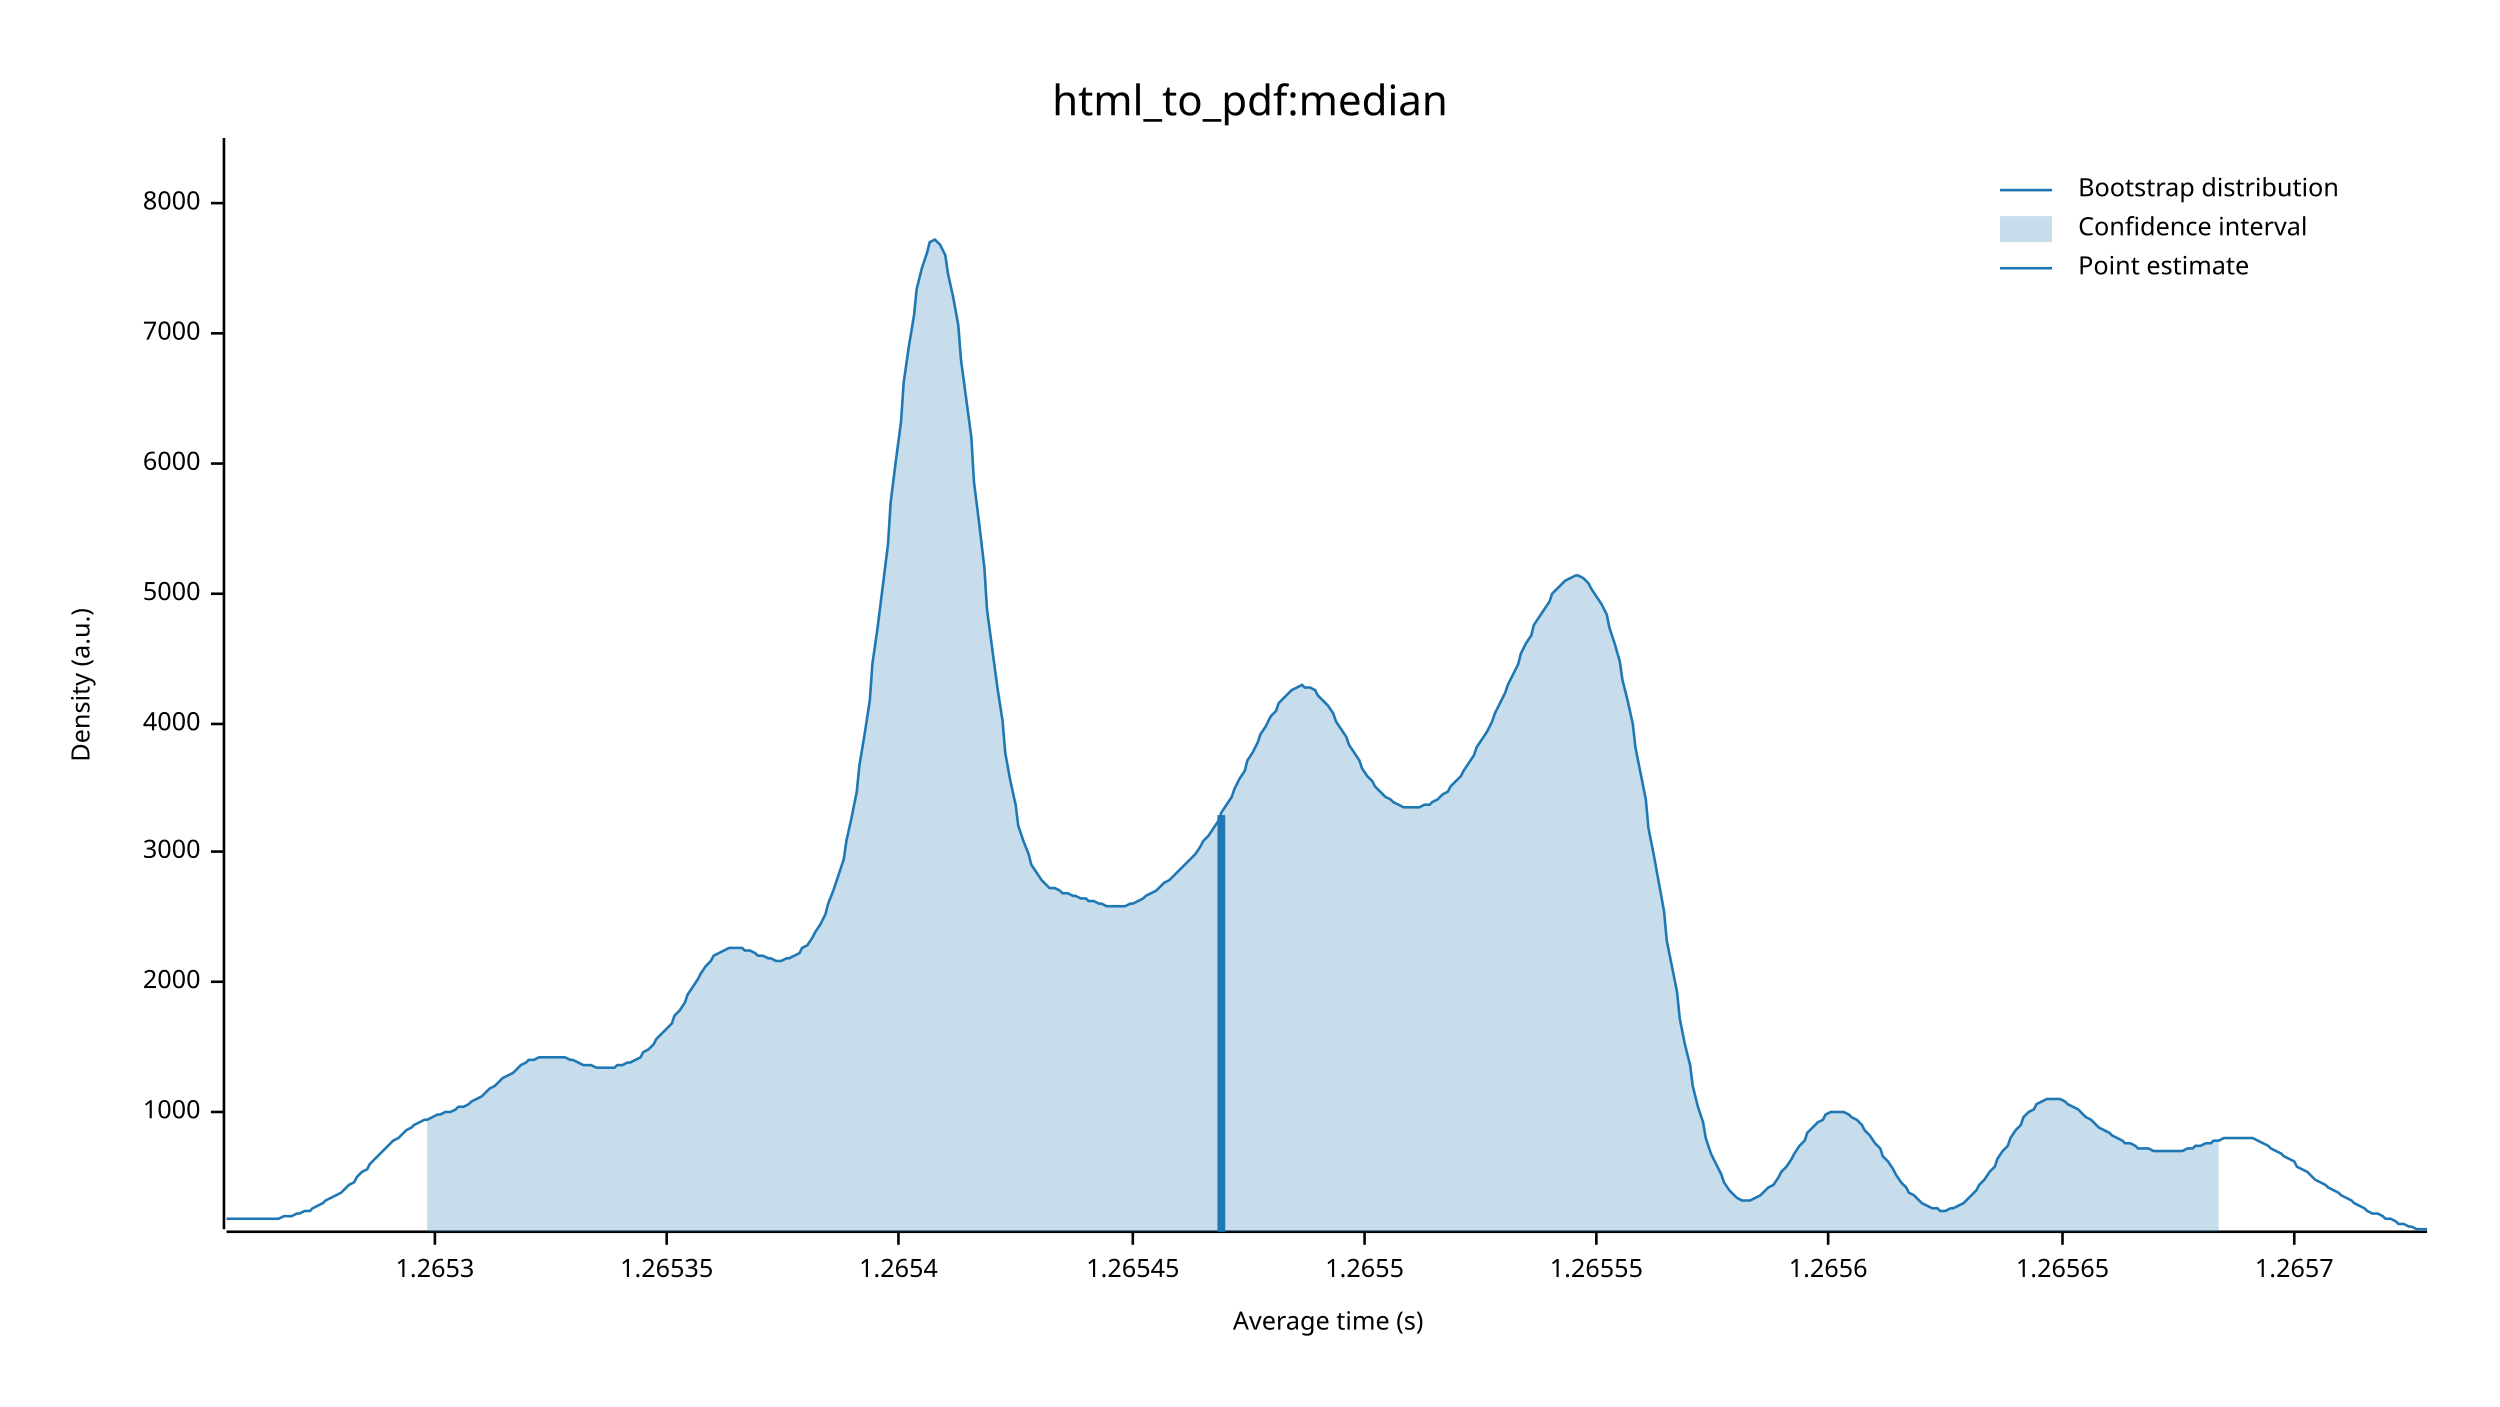
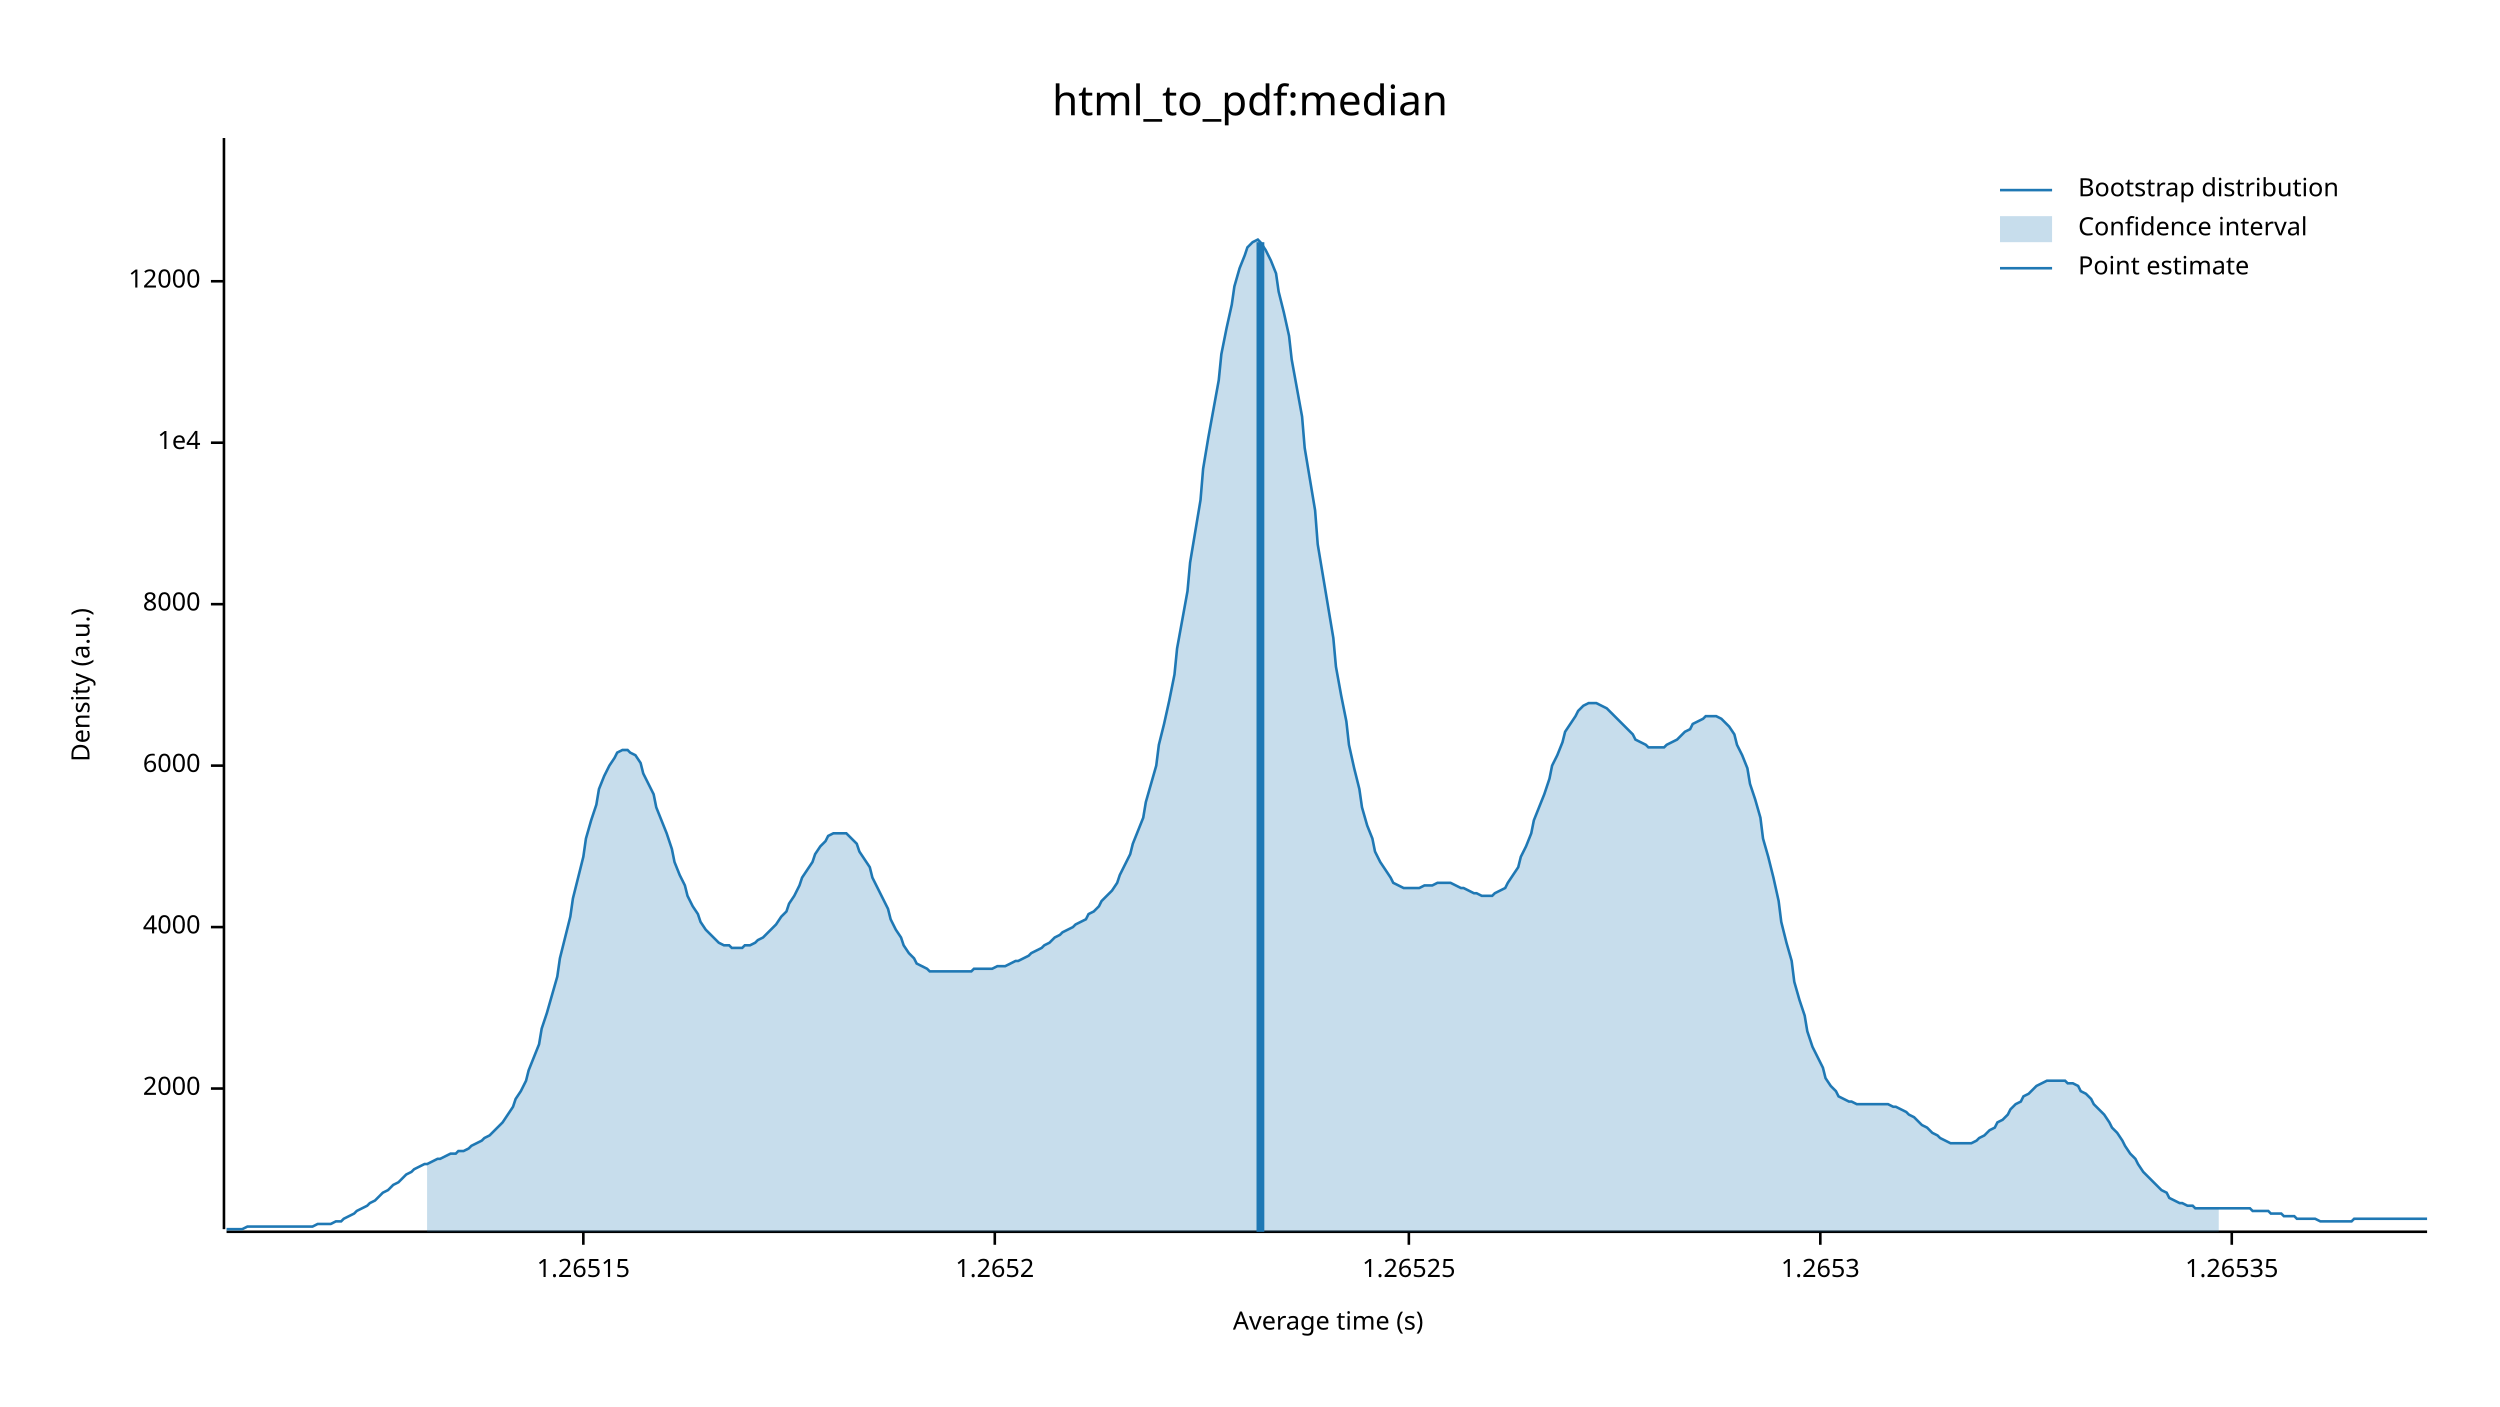
<svg xmlns="http://www.w3.org/2000/svg" width="960" height="540" viewBox="0 0 960 540">
  <text x="480" y="32" dy="0.76em" text-anchor="middle" font-family="sans-serif" font-size="16.129" opacity="1" fill="#000000">
html_to_pdf:median
</text>
  <text x="27" y="263" dy="0.76em" text-anchor="middle" font-family="sans-serif" font-size="9.677" opacity="1" fill="#000000" transform="rotate(270, 27, 263)">
Density (a.u.)
</text>
  <text x="510" y="513" dy="-0.5ex" text-anchor="middle" font-family="sans-serif" font-size="9.677" opacity="1" fill="#000000">
Average time (s)
</text>
  <polyline fill="none" opacity="1" stroke="#000000" stroke-width="1" points="86,53 86,472 " />
-   <text x="77" y="427" dy="0.5ex" text-anchor="end" font-family="sans-serif" font-size="9.677" opacity="1" fill="#000000">
- 1000
- </text>
-   <polyline fill="none" opacity="1" stroke="#000000" stroke-width="1" points="81,427 86,427 " />
-   <text x="77" y="377" dy="0.5ex" text-anchor="end" font-family="sans-serif" font-size="9.677" opacity="1" fill="#000000">
+   <text x="77" y="418" dy="0.5ex" text-anchor="end" font-family="sans-serif" font-size="9.677" opacity="1" fill="#000000">
2000
</text>
-   <polyline fill="none" opacity="1" stroke="#000000" stroke-width="1" points="81,377 86,377 " />
-   <text x="77" y="327" dy="0.5ex" text-anchor="end" font-family="sans-serif" font-size="9.677" opacity="1" fill="#000000">
- 3000
- </text>
-   <polyline fill="none" opacity="1" stroke="#000000" stroke-width="1" points="81,327 86,327 " />
-   <text x="77" y="278" dy="0.5ex" text-anchor="end" font-family="sans-serif" font-size="9.677" opacity="1" fill="#000000">
+   <polyline fill="none" opacity="1" stroke="#000000" stroke-width="1" points="81,418 86,418 " />
+   <text x="77" y="356" dy="0.5ex" text-anchor="end" font-family="sans-serif" font-size="9.677" opacity="1" fill="#000000">
4000
</text>
-   <polyline fill="none" opacity="1" stroke="#000000" stroke-width="1" points="81,278 86,278 " />
-   <text x="77" y="228" dy="0.5ex" text-anchor="end" font-family="sans-serif" font-size="9.677" opacity="1" fill="#000000">
- 5000
- </text>
-   <polyline fill="none" opacity="1" stroke="#000000" stroke-width="1" points="81,228 86,228 " />
-   <text x="77" y="178" dy="0.5ex" text-anchor="end" font-family="sans-serif" font-size="9.677" opacity="1" fill="#000000">
+   <polyline fill="none" opacity="1" stroke="#000000" stroke-width="1" points="81,356 86,356 " />
+   <text x="77" y="294" dy="0.5ex" text-anchor="end" font-family="sans-serif" font-size="9.677" opacity="1" fill="#000000">
6000
</text>
-   <polyline fill="none" opacity="1" stroke="#000000" stroke-width="1" points="81,178 86,178 " />
-   <text x="77" y="128" dy="0.5ex" text-anchor="end" font-family="sans-serif" font-size="9.677" opacity="1" fill="#000000">
- 7000
- </text>
-   <polyline fill="none" opacity="1" stroke="#000000" stroke-width="1" points="81,128 86,128 " />
-   <text x="77" y="78" dy="0.5ex" text-anchor="end" font-family="sans-serif" font-size="9.677" opacity="1" fill="#000000">
+   <polyline fill="none" opacity="1" stroke="#000000" stroke-width="1" points="81,294 86,294 " />
+   <text x="77" y="232" dy="0.5ex" text-anchor="end" font-family="sans-serif" font-size="9.677" opacity="1" fill="#000000">
8000
</text>
-   <polyline fill="none" opacity="1" stroke="#000000" stroke-width="1" points="81,78 86,78 " />
+   <polyline fill="none" opacity="1" stroke="#000000" stroke-width="1" points="81,232 86,232 " />
+   <text x="77" y="170" dy="0.5ex" text-anchor="end" font-family="sans-serif" font-size="9.677" opacity="1" fill="#000000">
+ 1e4
+ </text>
+   <polyline fill="none" opacity="1" stroke="#000000" stroke-width="1" points="81,170 86,170 " />
+   <text x="77" y="108" dy="0.5ex" text-anchor="end" font-family="sans-serif" font-size="9.677" opacity="1" fill="#000000">
+ 12000
+ </text>
+   <polyline fill="none" opacity="1" stroke="#000000" stroke-width="1" points="81,108 86,108 " />
  <polyline fill="none" opacity="1" stroke="#000000" stroke-width="1" points="87,473 932,473 " />
-   <text x="167" y="483" dy="0.76em" text-anchor="middle" font-family="sans-serif" font-size="9.677" opacity="1" fill="#000000">
+   <text x="224" y="483" dy="0.76em" text-anchor="middle" font-family="sans-serif" font-size="9.677" opacity="1" fill="#000000">
+ 1.26515
+ </text>
+   <polyline fill="none" opacity="1" stroke="#000000" stroke-width="1" points="224,473 224,478 " />
+   <text x="382" y="483" dy="0.76em" text-anchor="middle" font-family="sans-serif" font-size="9.677" opacity="1" fill="#000000">
+ 1.2652
+ </text>
+   <polyline fill="none" opacity="1" stroke="#000000" stroke-width="1" points="382,473 382,478 " />
+   <text x="541" y="483" dy="0.76em" text-anchor="middle" font-family="sans-serif" font-size="9.677" opacity="1" fill="#000000">
+ 1.26525
+ </text>
+   <polyline fill="none" opacity="1" stroke="#000000" stroke-width="1" points="541,473 541,478 " />
+   <text x="699" y="483" dy="0.76em" text-anchor="middle" font-family="sans-serif" font-size="9.677" opacity="1" fill="#000000">
1.2653
</text>
-   <polyline fill="none" opacity="1" stroke="#000000" stroke-width="1" points="167,473 167,478 " />
-   <text x="256" y="483" dy="0.76em" text-anchor="middle" font-family="sans-serif" font-size="9.677" opacity="1" fill="#000000">
+   <polyline fill="none" opacity="1" stroke="#000000" stroke-width="1" points="699,473 699,478 " />
+   <text x="857" y="483" dy="0.76em" text-anchor="middle" font-family="sans-serif" font-size="9.677" opacity="1" fill="#000000">
1.26535
</text>
-   <polyline fill="none" opacity="1" stroke="#000000" stroke-width="1" points="256,473 256,478 " />
-   <text x="345" y="483" dy="0.76em" text-anchor="middle" font-family="sans-serif" font-size="9.677" opacity="1" fill="#000000">
- 1.2654
- </text>
-   <polyline fill="none" opacity="1" stroke="#000000" stroke-width="1" points="345,473 345,478 " />
-   <text x="435" y="483" dy="0.76em" text-anchor="middle" font-family="sans-serif" font-size="9.677" opacity="1" fill="#000000">
- 1.26545
- </text>
-   <polyline fill="none" opacity="1" stroke="#000000" stroke-width="1" points="435,473 435,478 " />
-   <text x="524" y="483" dy="0.76em" text-anchor="middle" font-family="sans-serif" font-size="9.677" opacity="1" fill="#000000">
- 1.2655
- </text>
-   <polyline fill="none" opacity="1" stroke="#000000" stroke-width="1" points="524,473 524,478 " />
-   <text x="613" y="483" dy="0.76em" text-anchor="middle" font-family="sans-serif" font-size="9.677" opacity="1" fill="#000000">
- 1.26555
- </text>
-   <polyline fill="none" opacity="1" stroke="#000000" stroke-width="1" points="613,473 613,478 " />
-   <text x="702" y="483" dy="0.76em" text-anchor="middle" font-family="sans-serif" font-size="9.677" opacity="1" fill="#000000">
- 1.2656
- </text>
-   <polyline fill="none" opacity="1" stroke="#000000" stroke-width="1" points="702,473 702,478 " />
-   <text x="792" y="483" dy="0.76em" text-anchor="middle" font-family="sans-serif" font-size="9.677" opacity="1" fill="#000000">
- 1.26565
- </text>
-   <polyline fill="none" opacity="1" stroke="#000000" stroke-width="1" points="792,473 792,478 " />
-   <text x="881" y="483" dy="0.76em" text-anchor="middle" font-family="sans-serif" font-size="9.677" opacity="1" fill="#000000">
- 1.2657
- </text>
-   <polyline fill="none" opacity="1" stroke="#000000" stroke-width="1" points="881,473 881,478 " />
-   <polyline fill="none" opacity="1" stroke="#1F78B4" stroke-width="1" points="87,468 88,468 90,468 92,468 93,468 95,468 97,468 98,468 100,468 102,468 103,468 105,468 107,468 109,467 110,467 112,467 114,466 115,466 117,465 119,465 120,464 122,463 124,462 125,461 127,460 129,459 131,458 132,457 134,455 136,454 137,452 139,450 141,449 142,447 144,445 146,443 147,442 149,440 151,438 153,437 154,436 156,434 158,433 159,432 161,431 163,430 164,430 166,429 168,428 169,428 171,427 173,427 175,426 176,425 178,425 180,424 181,423 183,422 185,421 186,420 188,418 190,417 191,416 193,414 195,413 197,412 198,411 200,409 202,408 203,407 205,407 207,406 208,406 210,406 212,406 214,406 215,406 217,406 219,407 220,407 222,408 224,409 225,409 227,409 229,410 230,410 232,410 234,410 236,410 237,409 239,409 241,408 242,408 244,407 246,406 247,404 249,403 251,401 252,399 254,397 256,395 258,393 259,390 261,388 263,385 264,382 266,379 268,376 269,374 271,371 273,369 274,367 276,366 278,365 280,364 281,364 283,364 285,364 286,365 288,365 290,366 291,367 293,367 295,368 296,368 298,369 300,369 302,368 303,368 305,367 307,366 308,364 310,363 312,360 313,358 315,355 317,351 318,347 320,342 322,336 324,330 325,323 327,314 329,304 330,294 332,282 334,269 335,255 337,241 339,225 341,209 342,193 344,177 346,162 347,147 349,133 351,121 352,111 354,103 356,97 357,93 359,92 361,94 363,98 364,105 366,114 368,125 369,138 371,153 373,168 374,185 376,201 378,218 379,234 381,249 383,264 385,277 386,289 388,300 390,309 391,317 393,323 395,328 396,332 398,335 400,338 401,339 403,341 405,341 407,342 408,343 410,343 412,344 413,344 415,345 417,345 418,346 420,346 422,347 423,347 425,348 427,348 429,348 430,348 432,348 434,347 435,347 437,346 439,345 440,344 442,343 444,342 445,341 447,339 449,338 451,336 452,335 454,333 456,331 457,330 459,328 461,325 462,323 464,321 466,318 468,315 469,312 471,309 473,306 474,303 476,299 478,296 479,292 481,289 483,285 484,282 486,279 488,275 490,273 491,270 493,268 495,266 496,265 498,264 500,263 501,264 503,264 505,265 506,267 508,269 510,271 512,274 513,277 515,280 517,283 518,286 520,289 522,292 523,295 525,298 527,300 528,302 530,304 532,306 534,307 535,308 537,309 539,310 540,310 542,310 544,310 545,310 547,309 549,309 550,308 552,307 554,305 556,304 557,302 559,300 561,298 562,296 564,293 566,290 567,287 569,284 571,281 573,277 574,274 576,270 578,266 579,263 581,259 583,255 584,251 586,247 588,244 589,240 591,237 593,234 595,231 596,228 598,226 600,224 601,223 603,222 605,221 606,221 608,222 610,224 611,226 613,229 615,232 617,236 618,241 620,247 622,254 623,261 625,269 627,278 628,287 630,297 632,307 633,318 635,328 637,339 639,350 640,361 642,371 644,381 645,391 647,401 649,409 650,417 652,425 654,431 655,437 657,443 659,447 661,451 662,454 664,457 666,459 667,460 669,461 671,461 672,461 674,460 676,459 677,458 679,456 681,455 683,452 684,450 686,448 688,445 689,443 691,440 693,438 694,435 696,433 698,431 700,430 701,428 703,427 705,427 706,427 708,427 710,428 711,429 713,430 715,432 716,434 718,436 720,439 722,441 723,444 725,446 727,449 728,451 730,454 732,456 733,458 735,459 737,461 738,462 740,463 742,464 744,464 745,465 747,465 749,464 750,464 752,463 754,462 755,461 757,459 759,457 760,455 762,453 764,450 766,448 767,445 769,442 771,440 772,437 774,434 776,432 777,429 779,427 781,426 782,424 784,423 786,422 788,422 789,422 791,422 793,423 794,424 796,425 798,426 799,427 801,429 803,430 804,431 806,433 808,434 810,435 811,436 813,437 815,438 816,439 818,439 820,440 821,441 823,441 825,441 827,442 828,442 830,442 832,442 833,442 835,442 837,442 838,442 840,441 842,441 843,440 845,440 847,439 849,439 850,438 852,438 854,437 855,437 857,437 859,437 860,437 862,437 864,437 865,437 867,438 869,439 871,440 872,441 874,442 876,443 877,444 879,445 881,446 882,448 884,449 886,450 887,451 889,453 891,454 893,455 894,456 896,457 898,458 899,459 901,460 903,461 904,462 906,463 908,464 909,465 911,466 913,466 915,467 916,468 918,468 920,469 921,470 923,470 925,471 926,471 928,472 930,472 932,472 " />
-   <polygon opacity="0.25" fill="#1F78B4" points="164,430 166,429 168,428 169,428 171,427 173,427 175,426 176,425 178,425 180,424 181,423 183,422 185,421 186,420 188,418 190,417 191,416 193,414 195,413 197,412 198,411 200,409 202,408 203,407 205,407 207,406 208,406 210,406 212,406 214,406 215,406 217,406 219,407 220,407 222,408 224,409 225,409 227,409 229,410 230,410 232,410 234,410 236,410 237,409 239,409 241,408 242,408 244,407 246,406 247,404 249,403 251,401 252,399 254,397 256,395 258,393 259,390 261,388 263,385 264,382 266,379 268,376 269,374 271,371 273,369 274,367 276,366 278,365 280,364 281,364 283,364 285,364 286,365 288,365 290,366 291,367 293,367 295,368 296,368 298,369 300,369 302,368 303,368 305,367 307,366 308,364 310,363 312,360 313,358 315,355 317,351 318,347 320,342 322,336 324,330 325,323 327,314 329,304 330,294 332,282 334,269 335,255 337,241 339,225 341,209 342,193 344,177 346,162 347,147 349,133 351,121 352,111 354,103 356,97 357,93 359,92 361,94 363,98 364,105 366,114 368,125 369,138 371,153 373,168 374,185 376,201 378,218 379,234 381,249 383,264 385,277 386,289 388,300 390,309 391,317 393,323 395,328 396,332 398,335 400,338 401,339 403,341 405,341 407,342 408,343 410,343 412,344 413,344 415,345 417,345 418,346 420,346 422,347 423,347 425,348 427,348 429,348 430,348 432,348 434,347 435,347 437,346 439,345 440,344 442,343 444,342 445,341 447,339 449,338 451,336 452,335 454,333 456,331 457,330 459,328 461,325 462,323 464,321 466,318 468,315 469,312 471,309 473,306 474,303 476,299 478,296 479,292 481,289 483,285 484,282 486,279 488,275 490,273 491,270 493,268 495,266 496,265 498,264 500,263 501,264 503,264 505,265 506,267 508,269 510,271 512,274 513,277 515,280 517,283 518,286 520,289 522,292 523,295 525,298 527,300 528,302 530,304 532,306 534,307 535,308 537,309 539,310 540,310 542,310 544,310 545,310 547,309 549,309 550,308 552,307 554,305 556,304 557,302 559,300 561,298 562,296 564,293 566,290 567,287 569,284 571,281 573,277 574,274 576,270 578,266 579,263 581,259 583,255 584,251 586,247 588,244 589,240 591,237 593,234 595,231 596,228 598,226 600,224 601,223 603,222 605,221 606,221 608,222 610,224 611,226 613,229 615,232 617,236 618,241 620,247 622,254 623,261 625,269 627,278 628,287 630,297 632,307 633,318 635,328 637,339 639,350 640,361 642,371 644,381 645,391 647,401 649,409 650,417 652,425 654,431 655,437 657,443 659,447 661,451 662,454 664,457 666,459 667,460 669,461 671,461 672,461 674,460 676,459 677,458 679,456 681,455 683,452 684,450 686,448 688,445 689,443 691,440 693,438 694,435 696,433 698,431 700,430 701,428 703,427 705,427 706,427 708,427 710,428 711,429 713,430 715,432 716,434 718,436 720,439 722,441 723,444 725,446 727,449 728,451 730,454 732,456 733,458 735,459 737,461 738,462 740,463 742,464 744,464 745,465 747,465 749,464 750,464 752,463 754,462 755,461 757,459 759,457 760,455 762,453 764,450 766,448 767,445 769,442 771,440 772,437 774,434 776,432 777,429 779,427 781,426 782,424 784,423 786,422 788,422 789,422 791,422 793,423 794,424 796,425 798,426 799,427 801,429 803,430 804,431 806,433 808,434 810,435 811,436 813,437 815,438 816,439 818,439 820,440 821,441 823,441 825,441 827,442 828,442 830,442 832,442 833,442 835,442 837,442 838,442 840,441 842,441 843,440 845,440 847,439 849,439 850,438 852,438 852,473 164,473 " />
-   <polyline fill="none" opacity="1" stroke="#1F78B4" stroke-width="3" points="469,473 469,313 " />
+   <polyline fill="none" opacity="1" stroke="#000000" stroke-width="1" points="857,473 857,478 " />
+   <polyline fill="none" opacity="1" stroke="#1F78B4" stroke-width="1" points="87,472 88,472 90,472 92,472 93,472 95,471 97,471 98,471 100,471 102,471 103,471 105,471 107,471 109,471 110,471 112,471 114,471 115,471 117,471 119,471 120,471 122,470 124,470 125,470 127,470 129,469 131,469 132,468 134,467 136,466 137,465 139,464 141,463 142,462 144,461 146,459 147,458 149,457 151,455 153,454 154,453 156,451 158,450 159,449 161,448 163,447 164,447 166,446 168,445 169,445 171,444 173,443 175,443 176,442 178,442 180,441 181,440 183,439 185,438 186,437 188,436 190,434 191,433 193,431 195,428 197,425 198,422 200,419 202,415 203,411 205,406 207,401 208,395 210,389 212,382 214,375 215,368 217,360 219,352 220,345 222,337 224,329 225,322 227,315 229,309 230,303 232,298 234,294 236,291 237,289 239,288 241,288 242,289 244,290 246,293 247,297 249,301 251,305 252,310 254,315 256,320 258,326 259,331 261,336 263,340 264,344 266,348 268,351 269,354 271,357 273,359 274,360 276,362 278,363 280,363 281,364 283,364 285,364 286,363 288,363 290,362 291,361 293,360 295,358 296,357 298,355 300,352 302,350 303,347 305,344 307,340 308,337 310,334 312,331 313,328 315,325 317,323 318,321 320,320 322,320 324,320 325,320 327,322 329,324 330,327 332,330 334,333 335,337 337,341 339,345 341,349 342,353 344,357 346,360 347,363 349,366 351,368 352,370 354,371 356,372 357,373 359,373 361,373 363,373 364,373 366,373 368,373 369,373 371,373 373,373 374,372 376,372 378,372 379,372 381,372 383,371 385,371 386,371 388,370 390,369 391,369 393,368 395,367 396,366 398,365 400,364 401,363 403,362 405,360 407,359 408,358 410,357 412,356 413,355 415,354 417,353 418,351 420,350 422,348 423,346 425,344 427,342 429,339 430,336 432,332 434,328 435,324 437,319 439,314 440,308 442,301 444,294 445,286 447,278 449,269 451,259 452,249 454,238 456,227 457,216 459,204 461,192 462,180 464,168 466,157 468,146 469,136 471,126 473,117 474,110 476,103 478,98 479,95 481,93 483,92 484,93 486,96 488,100 490,105 491,112 493,120 495,129 496,138 498,149 500,160 501,172 503,184 505,196 506,209 508,221 510,233 512,245 513,256 515,267 517,277 518,286 520,295 522,303 523,310 525,317 527,322 528,327 530,331 532,334 534,337 535,339 537,340 539,341 540,341 542,341 544,341 545,341 547,340 549,340 550,340 552,339 554,339 556,339 557,339 559,340 561,341 562,341 564,342 566,343 567,343 569,344 571,344 573,344 574,343 576,342 578,341 579,339 581,336 583,333 584,329 586,325 588,320 589,315 591,310 593,305 595,299 596,294 598,290 600,285 601,281 603,278 605,275 606,273 608,271 610,270 611,270 613,270 615,271 617,272 618,273 620,275 622,277 623,278 625,280 627,282 628,284 630,285 632,286 633,287 635,287 637,287 639,287 640,286 642,285 644,284 645,283 647,281 649,280 650,278 652,277 654,276 655,275 657,275 659,275 661,276 662,277 664,279 666,282 667,286 669,290 671,295 672,301 674,307 676,314 677,322 679,329 681,337 683,346 684,354 686,362 688,369 689,377 691,384 693,390 694,396 696,402 698,406 700,410 701,414 703,417 705,419 706,421 708,422 710,423 711,423 713,424 715,424 716,424 718,424 720,424 722,424 723,424 725,424 727,425 728,425 730,426 732,427 733,428 735,429 737,431 738,432 740,433 742,435 744,436 745,437 747,438 749,439 750,439 752,439 754,439 755,439 757,439 759,438 760,437 762,436 764,434 766,433 767,431 769,430 771,428 772,426 774,424 776,423 777,421 779,420 781,418 782,417 784,416 786,415 788,415 789,415 791,415 793,415 794,416 796,416 798,417 799,419 801,420 803,422 804,424 806,426 808,428 810,431 811,433 813,435 815,438 816,440 818,443 820,445 821,447 823,450 825,452 827,454 828,455 830,457 832,458 833,460 835,461 837,462 838,462 840,463 842,463 843,464 845,464 847,464 849,464 850,464 852,464 854,464 855,464 857,464 859,464 860,464 862,464 864,464 865,465 867,465 869,465 871,465 872,466 874,466 876,466 877,467 879,467 881,467 882,468 884,468 886,468 887,468 889,468 891,469 893,469 894,469 896,469 898,469 899,469 901,469 903,469 904,468 906,468 908,468 909,468 911,468 913,468 915,468 916,468 918,468 920,468 921,468 923,468 925,468 926,468 928,468 930,468 932,468 " />
+   <polygon opacity="0.25" fill="#1F78B4" points="164,447 166,446 168,445 169,445 171,444 173,443 175,443 176,442 178,442 180,441 181,440 183,439 185,438 186,437 188,436 190,434 191,433 193,431 195,428 197,425 198,422 200,419 202,415 203,411 205,406 207,401 208,395 210,389 212,382 214,375 215,368 217,360 219,352 220,345 222,337 224,329 225,322 227,315 229,309 230,303 232,298 234,294 236,291 237,289 239,288 241,288 242,289 244,290 246,293 247,297 249,301 251,305 252,310 254,315 256,320 258,326 259,331 261,336 263,340 264,344 266,348 268,351 269,354 271,357 273,359 274,360 276,362 278,363 280,363 281,364 283,364 285,364 286,363 288,363 290,362 291,361 293,360 295,358 296,357 298,355 300,352 302,350 303,347 305,344 307,340 308,337 310,334 312,331 313,328 315,325 317,323 318,321 320,320 322,320 324,320 325,320 327,322 329,324 330,327 332,330 334,333 335,337 337,341 339,345 341,349 342,353 344,357 346,360 347,363 349,366 351,368 352,370 354,371 356,372 357,373 359,373 361,373 363,373 364,373 366,373 368,373 369,373 371,373 373,373 374,372 376,372 378,372 379,372 381,372 383,371 385,371 386,371 388,370 390,369 391,369 393,368 395,367 396,366 398,365 400,364 401,363 403,362 405,360 407,359 408,358 410,357 412,356 413,355 415,354 417,353 418,351 420,350 422,348 423,346 425,344 427,342 429,339 430,336 432,332 434,328 435,324 437,319 439,314 440,308 442,301 444,294 445,286 447,278 449,269 451,259 452,249 454,238 456,227 457,216 459,204 461,192 462,180 464,168 466,157 468,146 469,136 471,126 473,117 474,110 476,103 478,98 479,95 481,93 483,92 484,93 486,96 488,100 490,105 491,112 493,120 495,129 496,138 498,149 500,160 501,172 503,184 505,196 506,209 508,221 510,233 512,245 513,256 515,267 517,277 518,286 520,295 522,303 523,310 525,317 527,322 528,327 530,331 532,334 534,337 535,339 537,340 539,341 540,341 542,341 544,341 545,341 547,340 549,340 550,340 552,339 554,339 556,339 557,339 559,340 561,341 562,341 564,342 566,343 567,343 569,344 571,344 573,344 574,343 576,342 578,341 579,339 581,336 583,333 584,329 586,325 588,320 589,315 591,310 593,305 595,299 596,294 598,290 600,285 601,281 603,278 605,275 606,273 608,271 610,270 611,270 613,270 615,271 617,272 618,273 620,275 622,277 623,278 625,280 627,282 628,284 630,285 632,286 633,287 635,287 637,287 639,287 640,286 642,285 644,284 645,283 647,281 649,280 650,278 652,277 654,276 655,275 657,275 659,275 661,276 662,277 664,279 666,282 667,286 669,290 671,295 672,301 674,307 676,314 677,322 679,329 681,337 683,346 684,354 686,362 688,369 689,377 691,384 693,390 694,396 696,402 698,406 700,410 701,414 703,417 705,419 706,421 708,422 710,423 711,423 713,424 715,424 716,424 718,424 720,424 722,424 723,424 725,424 727,425 728,425 730,426 732,427 733,428 735,429 737,431 738,432 740,433 742,435 744,436 745,437 747,438 749,439 750,439 752,439 754,439 755,439 757,439 759,438 760,437 762,436 764,434 766,433 767,431 769,430 771,428 772,426 774,424 776,423 777,421 779,420 781,418 782,417 784,416 786,415 788,415 789,415 791,415 793,415 794,416 796,416 798,417 799,419 801,420 803,422 804,424 806,426 808,428 810,431 811,433 813,435 815,438 816,440 818,443 820,445 821,447 823,450 825,452 827,454 828,455 830,457 832,458 833,460 835,461 837,462 838,462 840,463 842,463 843,464 845,464 847,464 849,464 850,464 852,464 852,473 164,473 " />
+   <polyline fill="none" opacity="1" stroke="#1F78B4" stroke-width="3" points="484,473 484,93 " />
  <text x="798" y="68" dy="0.76em" text-anchor="start" font-family="sans-serif" font-size="9.677" opacity="1" fill="#000000">
Bootstrap distribution
</text>
  <text x="798" y="83" dy="0.76em" text-anchor="start" font-family="sans-serif" font-size="9.677" opacity="1" fill="#000000">
Confidence interval
</text>
  <text x="798" y="98" dy="0.76em" text-anchor="start" font-family="sans-serif" font-size="9.677" opacity="1" fill="#000000">
Point estimate
</text>
  <polyline fill="none" opacity="1" stroke="#1F78B4" stroke-width="1" points="768,73 788,73 " />
  <rect x="768" y="83" width="20" height="10" opacity="0.25" fill="#1F78B4" stroke="none" />
  <polyline fill="none" opacity="1" stroke="#1F78B4" stroke-width="1" points="768,103 788,103 " />
</svg>
